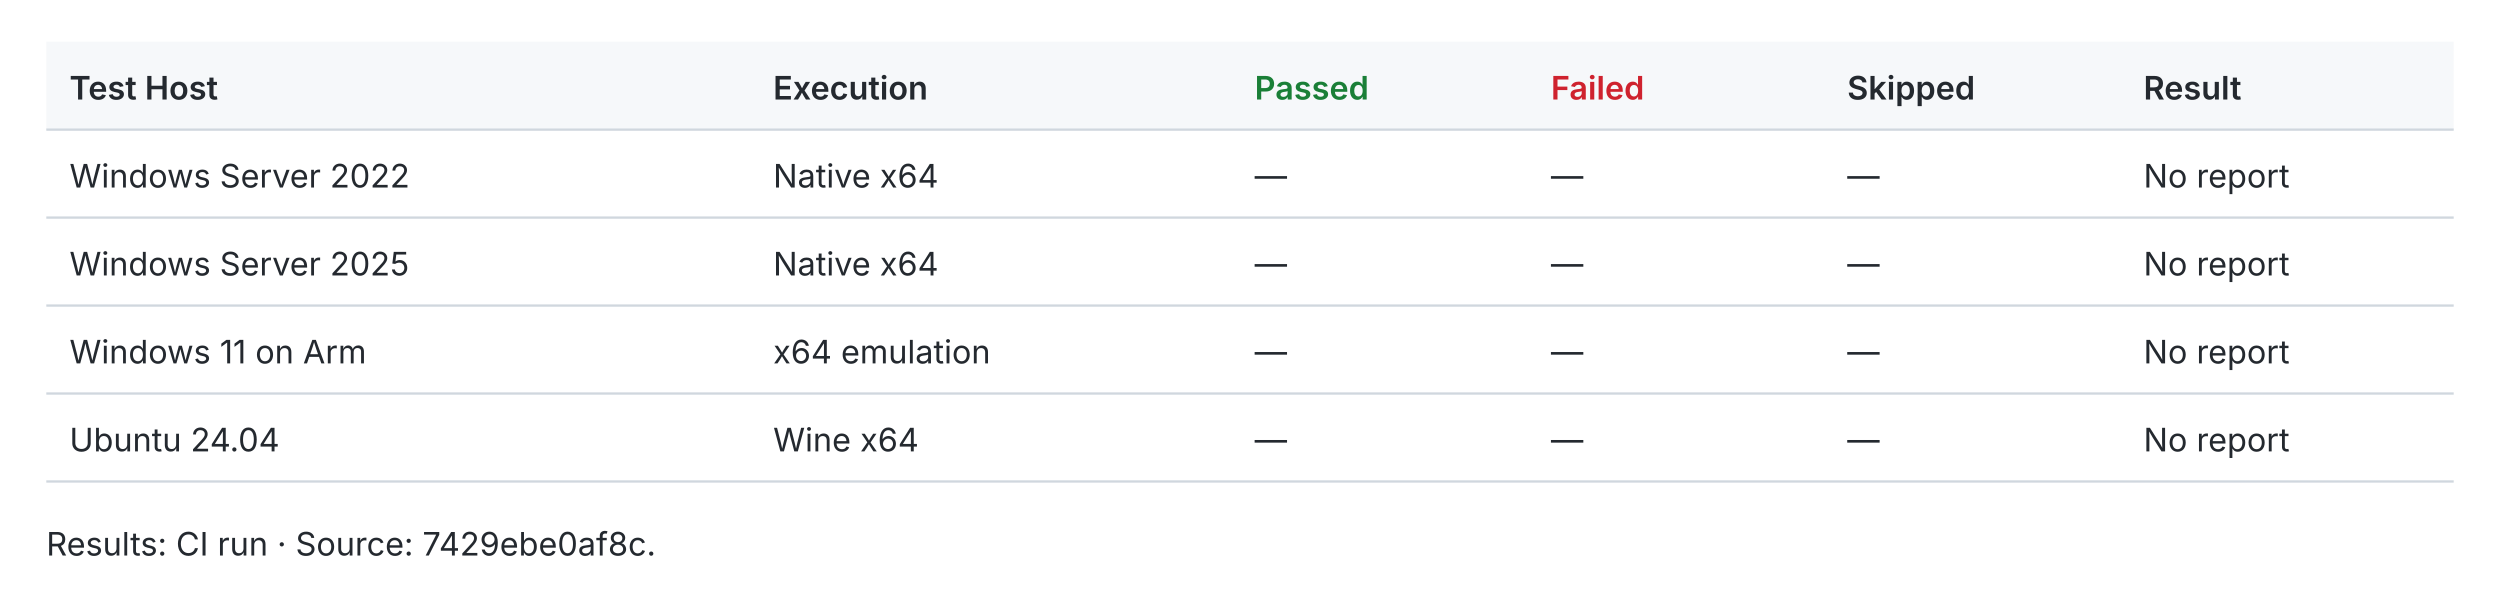
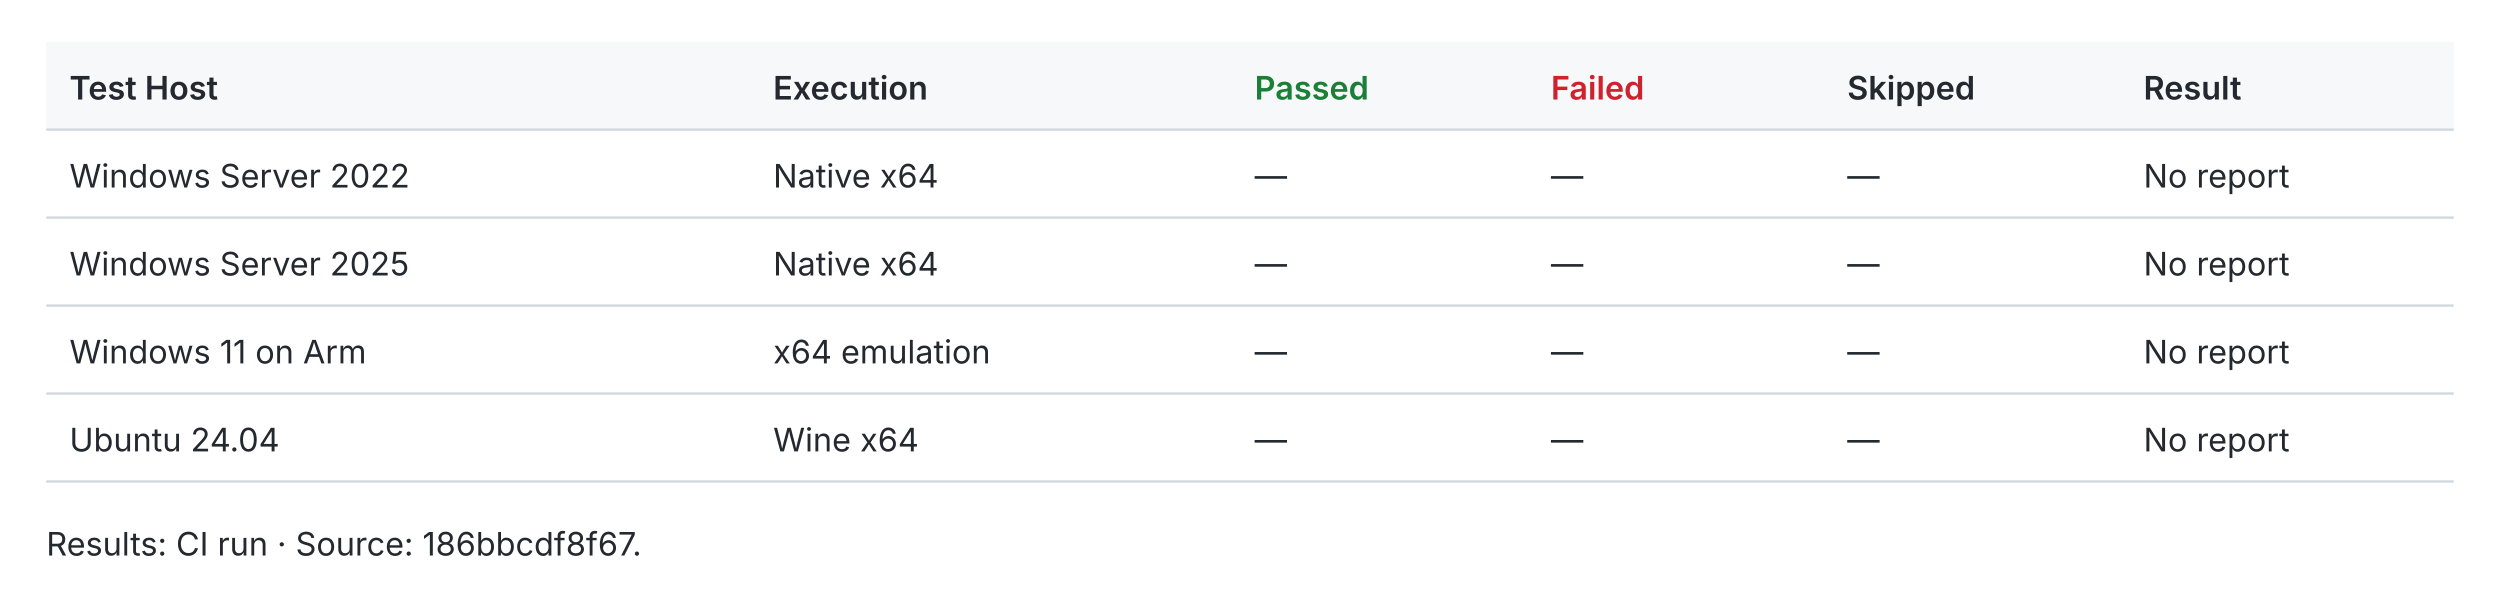
<svg xmlns="http://www.w3.org/2000/svg" width="1080" height="259" viewBox="0 0 1080 259" role="img">
  <style>text{fill:#24292f;font:14px -apple-system,BlinkMacSystemFont,Segoe UI,sans-serif}.header{fill:#f6f8fa}.rule{stroke:#d0d7de;stroke-width:1}.pass{fill:#1a7f37;font-weight:600}.fail{fill:#cf222e;font-weight:600}.fast{fill:#1a7f37;font-weight:600}.slow{fill:#656d76}.tied{fill:#d97706;font-weight:600}@media(prefers-color-scheme:dark){text{fill:#e6edf3}.header{fill:#161b22}.rule{stroke:#30363d}.pass{fill:#3fb950}.fail{fill:#f85149}.fast{fill:#3fb950}.slow{fill:#8b949e}.tied{fill:#f0883e}}</style>
  <rect class="header" x="20" y="18" width="1040" height="38" />
  <text x="30.0" y="43.0" style="font-weight:600">Test Host</text>
  <text x="334.0" y="43.0" style="font-weight:600">Execution</text>
  <text x="542.0" y="43.0" style="font-weight:600" class="pass">Passed</text>
  <text x="670.0" y="43.0" style="font-weight:600" class="fail">Failed</text>
  <text x="798.0" y="43.0" style="font-weight:600">Skipped</text>
  <text x="926.0" y="43.0" style="font-weight:600">Result</text>
  <line class="rule" x1="20" y1="56" x2="1060" y2="56" />
  <text x="30.0" y="81.0">Windows Server 2022</text>
  <text x="334.0" y="81.0">Native x64</text>
  <text x="542.0" y="81.0">—</text>
  <text x="670.0" y="81.0">—</text>
  <text x="798.0" y="81.0">—</text>
  <text x="926.0" y="81.0">No report</text>
  <line class="rule" x1="20" y1="94" x2="1060" y2="94" />
  <text x="30.0" y="119.0">Windows Server 2025</text>
  <text x="334.0" y="119.0">Native x64</text>
  <text x="542.0" y="119.0">—</text>
  <text x="670.0" y="119.0">—</text>
  <text x="798.0" y="119.0">—</text>
  <text x="926.0" y="119.0">No report</text>
  <line class="rule" x1="20" y1="132" x2="1060" y2="132" />
  <text x="30.0" y="157.0">Windows 11 on Arm</text>
  <text x="334.0" y="157.0">x64 emulation</text>
  <text x="542.0" y="157.0">—</text>
  <text x="670.0" y="157.0">—</text>
  <text x="798.0" y="157.0">—</text>
  <text x="926.0" y="157.0">No report</text>
  <line class="rule" x1="20" y1="170" x2="1060" y2="170" />
  <text x="30.0" y="195.0">Ubuntu 24.04</text>
  <text x="334.0" y="195.0">Wine x64</text>
  <text x="542.0" y="195.0">—</text>
  <text x="670.0" y="195.0">—</text>
  <text x="798.0" y="195.0">—</text>
  <text x="926.0" y="195.0">No report</text>
  <line class="rule" x1="20" y1="208" x2="1060" y2="208" />
-   <text x="20.0" y="240.0">Results: CI run · Source: 7429ebe0af8c.</text>
+   <text x="20.0" y="240.0">Results: CI run · Source: 186bbcdf8f67.</text>
</svg>
